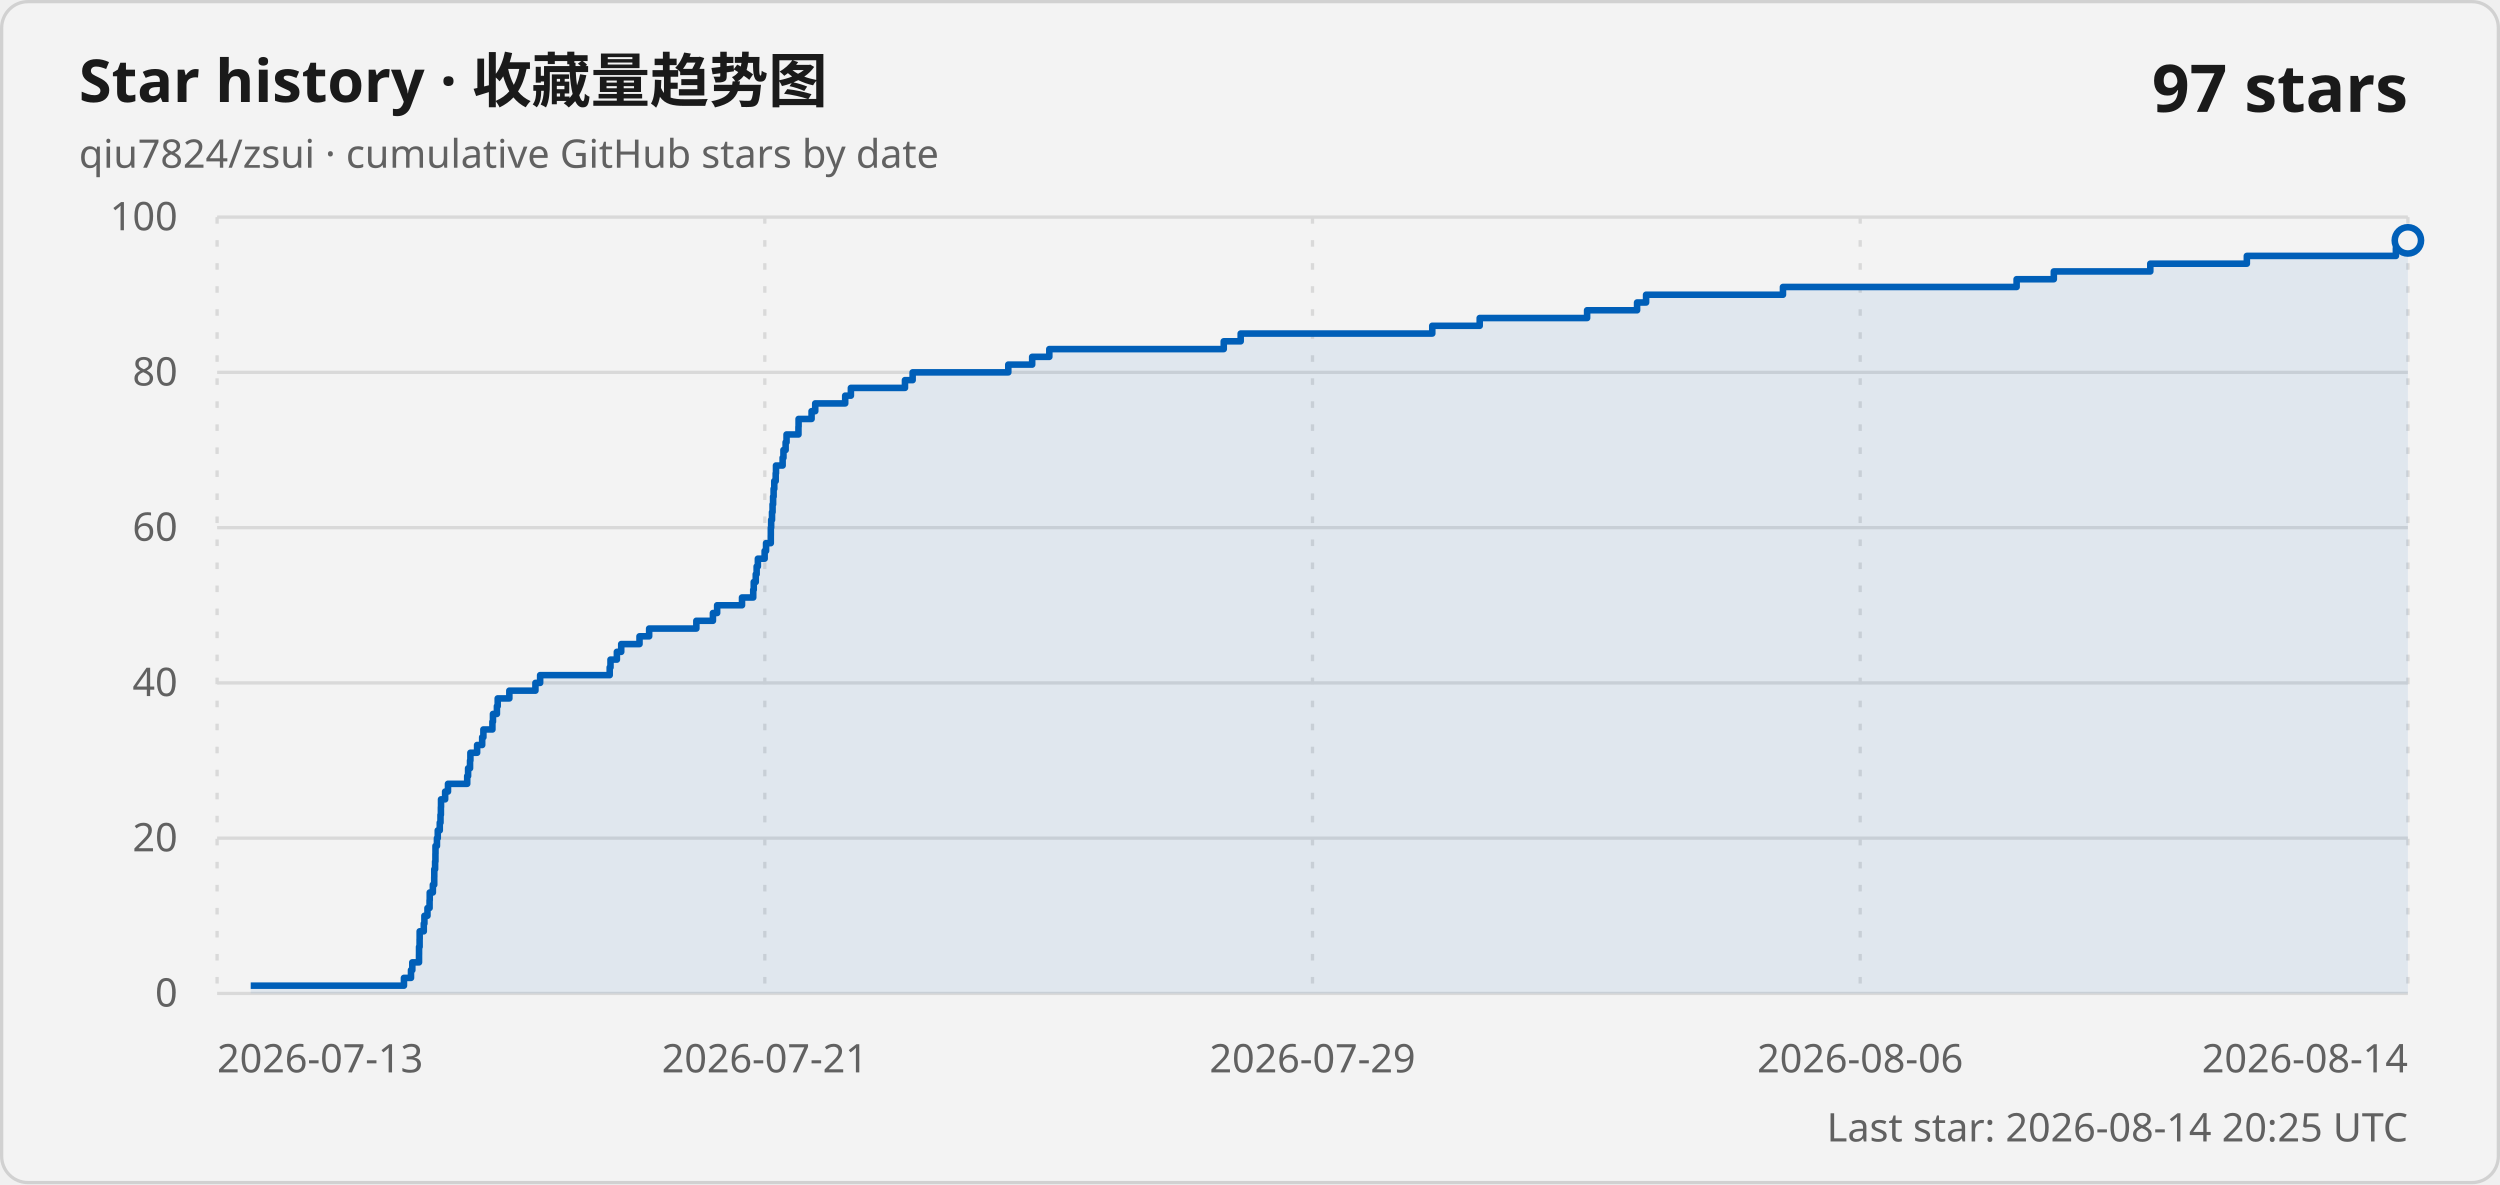
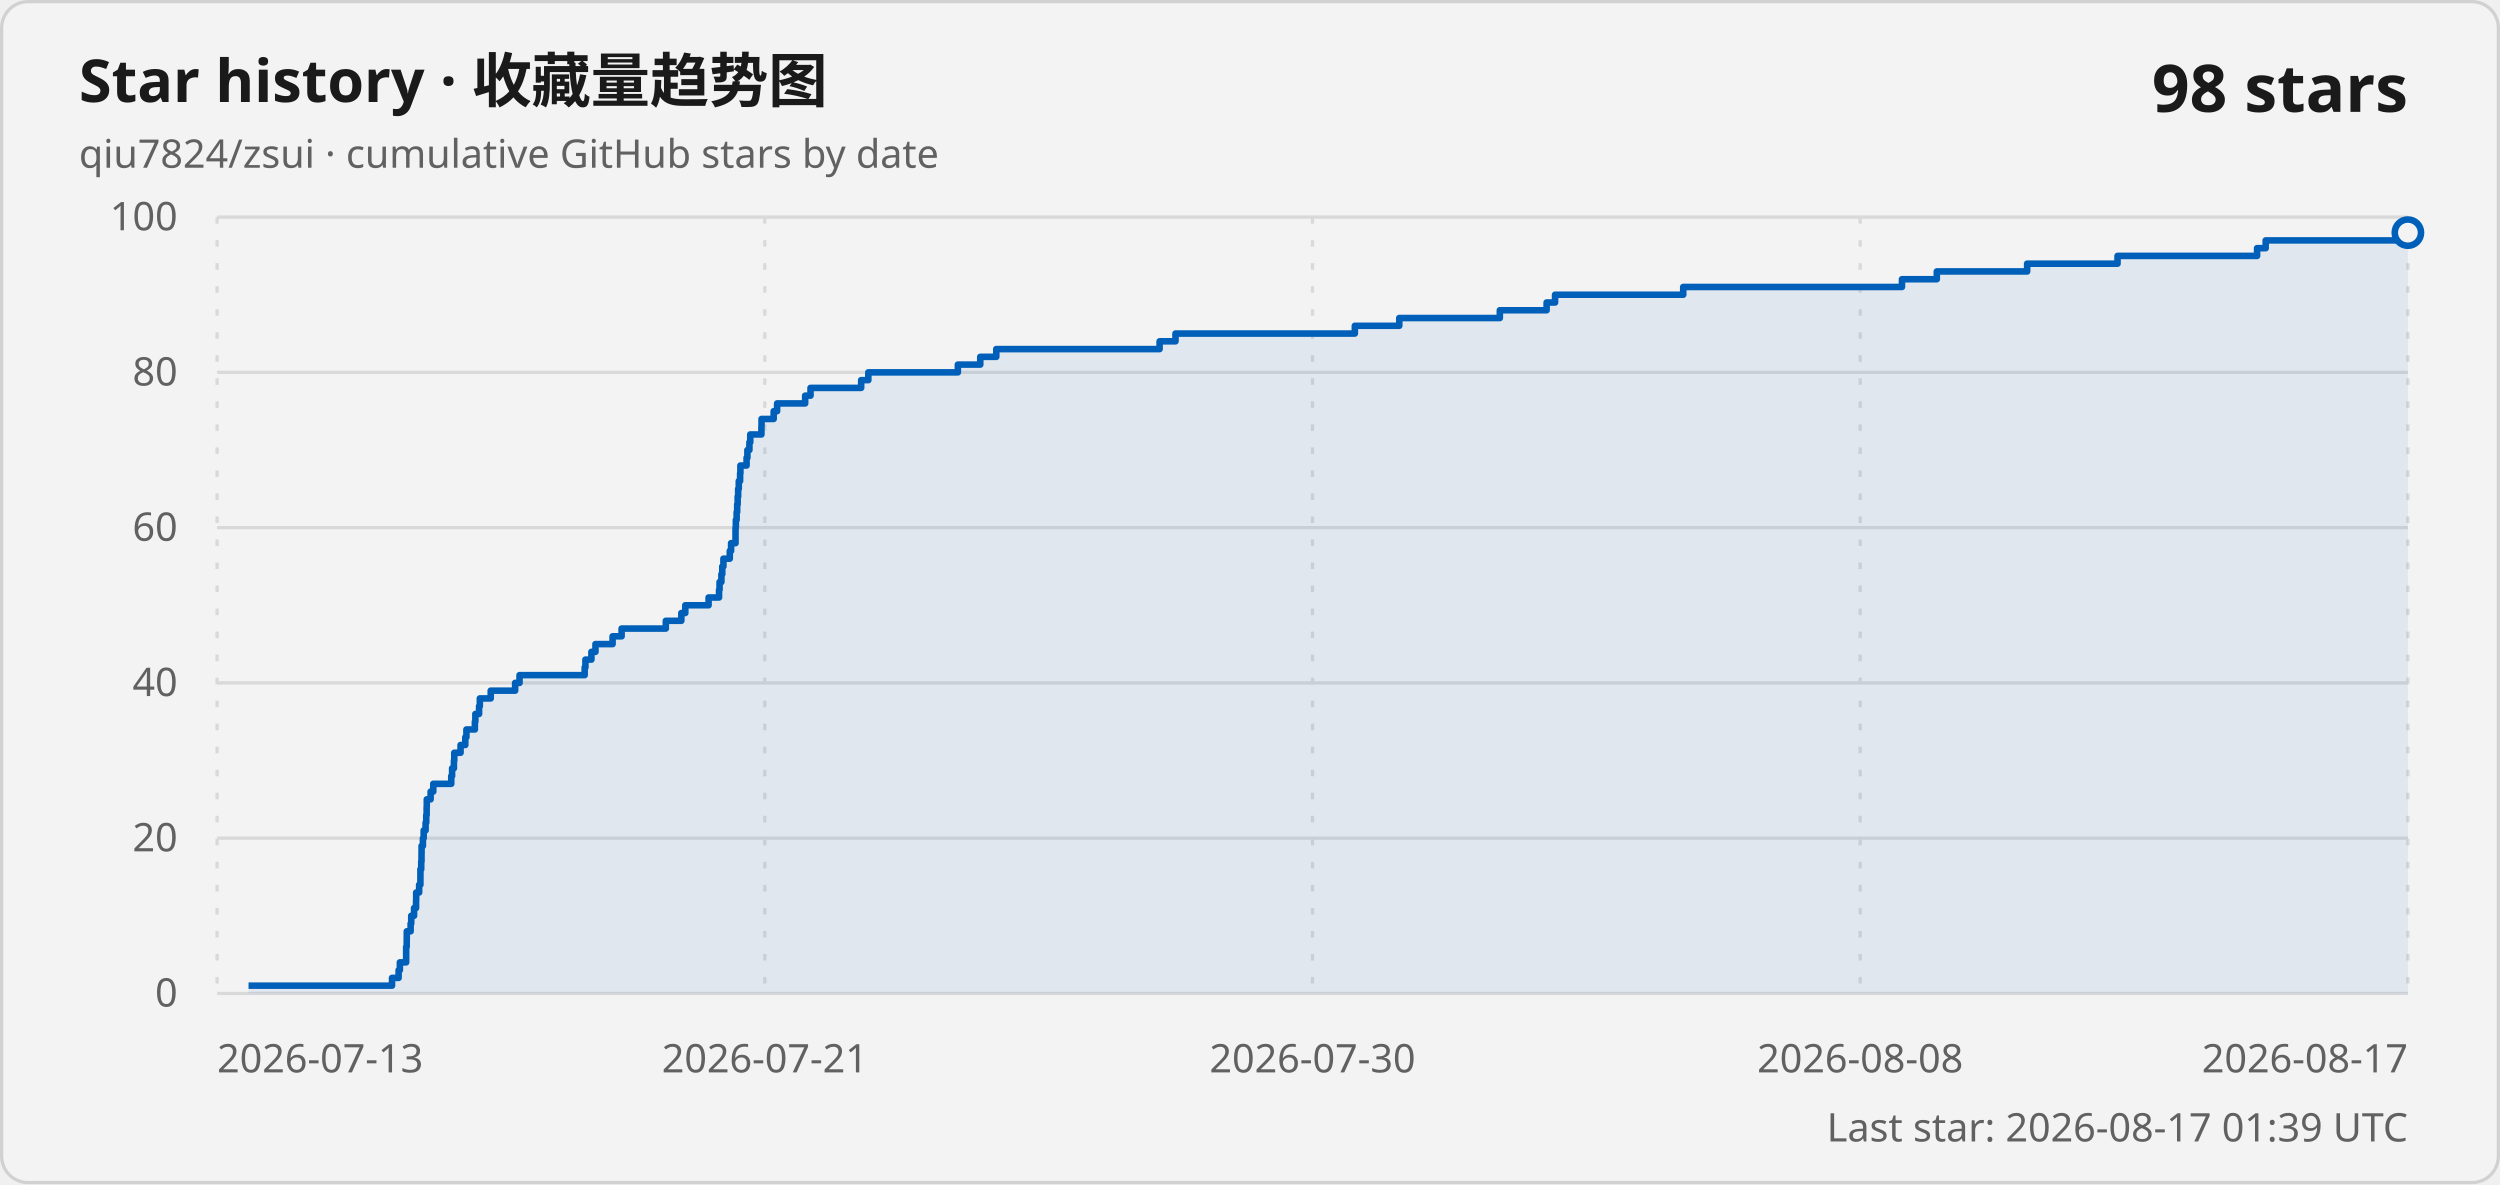
<svg xmlns="http://www.w3.org/2000/svg" width="760" height="360" viewBox="0 0 760 360" role="img" aria-labelledby="title description">
  <style>
    .card { fill: #f3f3f3; stroke: #d1d1d1; }
    .title { fill: #1a1a1a; font: 600 18px "Segoe UI Variable", "Segoe UI", sans-serif; }
    .subtitle, .axis-label, .updated { fill: #616161; font: 400 12px "Segoe UI Variable", "Segoe UI", sans-serif; }
    .count { fill: #1a1a1a; font: 600 20px "Segoe UI Variable", "Segoe UI", sans-serif; }
    .grid { stroke: #d9d9d9; stroke-width: 1; }
    .vertical { stroke-dasharray: 2 5; }
    .line { fill: none; stroke: #005fb8; stroke-width: 2; stroke-linejoin: round; }
    .area { fill: #005fb8; fill-opacity: .08; }
    .point { fill: #f3f3f3; stroke: #005fb8; stroke-width: 2; }
    @media (prefers-color-scheme: dark) {
      .card { fill: #202020; stroke: #3b3b3b; }
      .title, .count { fill: #ffffff; }
      .subtitle, .axis-label, .updated { fill: #c5c5c5; }
      .grid { stroke: #3b3b3b; }
      .line { stroke: #60cdff; }
      .area { fill: #60cdff; }
      .point { fill: #202020; stroke: #60cdff; }
    }
  </style>
  <rect class="card" x=".5" y=".5" width="759" height="359" rx="8" />
  <text class="title" x="24" y="31">Star history · 收藏量趋势图</text>
  <text class="subtitle" x="24" y="51">qiu7824/zsui · cumulative GitHub stars by date</text>
-   <text class="count" x="732" y="34" text-anchor="end">97 stars</text>
+   <text class="count" x="732" y="34" text-anchor="end">98 stars</text>
  <line class="grid" x1="66" y1="302" x2="732" y2="302" />
  <text class="axis-label" x="54" y="306" text-anchor="end">0</text>
  <line class="grid" x1="66" y1="254.8" x2="732" y2="254.8" />
  <text class="axis-label" x="54" y="258.8" text-anchor="end">20</text>
  <line class="grid" x1="66" y1="207.6" x2="732" y2="207.6" />
  <text class="axis-label" x="54" y="211.6" text-anchor="end">40</text>
  <line class="grid" x1="66" y1="160.4" x2="732" y2="160.4" />
  <text class="axis-label" x="54" y="164.4" text-anchor="end">60</text>
  <line class="grid" x1="66" y1="113.2" x2="732" y2="113.2" />
  <text class="axis-label" x="54" y="117.2" text-anchor="end">80</text>
  <line class="grid" x1="66" y1="66" x2="732" y2="66" />
  <text class="axis-label" x="54" y="70" text-anchor="end">100</text>
  <line class="grid vertical" x1="66" y1="66" x2="66" y2="302" />
  <text class="axis-label" x="66" y="326" text-anchor="start">2026-07-13</text>
  <line class="grid vertical" x1="232.5" y1="66" x2="232.5" y2="302" />
  <text class="axis-label" x="232.5" y="326" text-anchor="middle">2026-07-21</text>
  <line class="grid vertical" x1="399" y1="66" x2="399" y2="302" />
-   <text class="axis-label" x="399" y="326" text-anchor="middle">2026-07-29</text>
+   <text class="axis-label" x="399" y="326" text-anchor="middle">2026-07-30</text>
  <line class="grid vertical" x1="565.5" y1="66" x2="565.5" y2="302" />
-   <text class="axis-label" x="565.5" y="326" text-anchor="middle">2026-08-06</text>
+   <text class="axis-label" x="565.5" y="326" text-anchor="middle">2026-08-08</text>
  <line class="grid vertical" x1="732" y1="66" x2="732" y2="302" />
-   <text class="axis-label" x="732" y="326" text-anchor="end">2026-08-14</text>
-   <path class="area" d="M 76.22 302 L 76.22 299.64 L 122.8 299.64 L 122.8 297.28 L 124.94 297.28 L 124.94 294.92 L 125.34 294.92 L 125.34 292.56 L 127.38 292.56 L 127.38 290.2 L 127.39 290.2 L 127.39 287.84 L 127.56 287.84 L 127.56 285.48 L 127.58 285.48 L 127.58 283.12 L 128.83 283.12 L 128.83 280.76 L 129.02 280.76 L 129.02 278.4 L 129.95 278.4 L 129.95 276.04 L 130.59 276.04 L 130.59 273.68 L 130.64 273.68 L 130.64 271.32 L 131.59 271.32 L 131.59 268.96 L 132 268.96 L 132 266.6 L 132.02 266.6 L 132.02 264.24 L 132.27 264.24 L 132.27 261.88 L 132.37 261.88 L 132.37 259.52 L 132.39 259.52 L 132.39 257.16 L 132.83 257.16 L 132.83 254.8 L 133.08 254.8 L 133.08 252.44 L 133.69 252.44 L 133.69 250.08 L 133.91 250.08 L 133.91 247.72 L 134.03 247.72 L 134.03 245.36 L 134.07 245.36 L 134.07 243 L 135.32 243 L 135.32 240.64 L 136.19 240.64 L 136.19 238.28 L 142.03 238.28 L 142.03 235.92 L 142.3 235.92 L 142.3 233.56 L 142.89 233.56 L 142.89 231.2 L 143 231.2 L 143 228.84 L 145.04 228.84 L 145.04 226.48 L 146.58 226.48 L 146.58 224.12 L 146.95 224.12 L 146.95 221.76 L 149.69 221.76 L 149.69 219.4 L 149.86 219.4 L 149.86 217.04 L 151.06 217.04 L 151.06 214.68 L 151.3 214.68 L 151.3 212.32 L 154.84 212.32 L 154.84 209.96 L 162.77 209.96 L 162.77 207.6 L 164.2 207.6 L 164.2 205.24 L 185.35 205.24 L 185.35 202.88 L 185.59 202.88 L 185.59 200.52 L 187.53 200.52 L 187.53 198.16 L 188.85 198.16 L 188.85 195.8 L 194.41 195.8 L 194.41 193.44 L 197.34 193.44 L 197.34 191.08 L 211.69 191.08 L 211.69 188.72 L 216.73 188.72 L 216.73 186.36 L 218.01 186.36 L 218.01 184 L 225.57 184 L 225.57 181.64 L 228.98 181.64 L 228.98 179.28 L 229.14 179.28 L 229.14 176.92 L 229.75 176.92 L 229.75 174.56 L 230.02 174.56 L 230.02 172.2 L 230.39 172.2 L 230.39 169.84 L 232.45 169.84 L 232.45 167.48 L 232.88 167.48 L 232.88 165.12 L 234.32 165.12 L 234.32 162.76 L 234.33 162.76 L 234.33 160.4 L 234.43 160.4 L 234.43 158.04 L 234.69 158.04 L 234.69 155.68 L 234.86 155.68 L 234.86 153.32 L 235.02 153.32 L 235.02 150.96 L 235.18 150.96 L 235.18 148.6 L 235.38 148.6 L 235.38 146.24 L 235.81 146.24 L 235.81 143.88 L 235.9 143.88 L 235.9 141.52 L 237.92 141.52 L 237.92 139.16 L 238.17 139.16 L 238.17 136.8 L 238.83 136.8 L 238.83 134.44 L 239.11 134.44 L 239.11 132.08 L 242.73 132.08 L 242.73 129.72 L 242.77 129.72 L 242.77 127.36 L 246.72 127.36 L 246.72 125 L 247.83 125 L 247.83 122.64 L 256.94 122.64 L 256.94 120.28 L 258.67 120.28 L 258.67 117.92 L 275.11 117.92 L 275.11 115.56 L 277.44 115.56 L 277.44 113.2 L 306.52 113.2 L 306.52 110.84 L 313.78 110.84 L 313.78 108.48 L 318.99 108.48 L 318.99 106.12 L 372.02 106.12 L 372.02 103.76 L 377.17 103.76 L 377.17 101.4 L 435.41 101.4 L 435.41 99.04 L 449.83 99.04 L 449.83 96.68 L 482.48 96.68 L 482.48 94.32 L 497.67 94.32 L 497.67 91.96 L 500.41 91.96 L 500.41 89.6 L 542.02 89.6 L 542.02 87.24 L 613.05 87.24 L 613.05 84.88 L 624.36 84.88 L 624.36 82.52 L 653.69 82.52 L 653.69 80.16 L 683.04 80.16 L 683.04 77.8 L 728.35 77.8 L 728.35 75.44 L 731.15 75.44 L 731.15 73.08 L 732 73.08 L 732 302 Z" />
-   <path class="line" d="M 76.22 299.64 L 122.8 299.64 L 122.8 297.28 L 124.94 297.28 L 124.94 294.92 L 125.34 294.92 L 125.34 292.56 L 127.38 292.56 L 127.38 290.2 L 127.39 290.2 L 127.39 287.84 L 127.56 287.84 L 127.56 285.48 L 127.58 285.48 L 127.58 283.12 L 128.83 283.12 L 128.83 280.76 L 129.02 280.76 L 129.02 278.4 L 129.95 278.4 L 129.95 276.04 L 130.59 276.04 L 130.59 273.68 L 130.64 273.68 L 130.64 271.32 L 131.59 271.32 L 131.59 268.96 L 132 268.96 L 132 266.6 L 132.02 266.6 L 132.02 264.24 L 132.27 264.24 L 132.27 261.88 L 132.37 261.88 L 132.37 259.52 L 132.39 259.52 L 132.39 257.16 L 132.83 257.16 L 132.83 254.8 L 133.08 254.8 L 133.08 252.44 L 133.69 252.44 L 133.69 250.08 L 133.91 250.08 L 133.91 247.72 L 134.03 247.72 L 134.03 245.36 L 134.07 245.36 L 134.07 243 L 135.32 243 L 135.32 240.64 L 136.19 240.64 L 136.19 238.28 L 142.03 238.28 L 142.03 235.92 L 142.3 235.92 L 142.3 233.56 L 142.89 233.56 L 142.89 231.2 L 143 231.2 L 143 228.84 L 145.04 228.84 L 145.04 226.48 L 146.58 226.48 L 146.58 224.12 L 146.95 224.12 L 146.95 221.76 L 149.69 221.76 L 149.69 219.4 L 149.86 219.4 L 149.86 217.04 L 151.06 217.04 L 151.06 214.68 L 151.3 214.68 L 151.3 212.32 L 154.84 212.32 L 154.84 209.96 L 162.77 209.96 L 162.77 207.6 L 164.2 207.6 L 164.2 205.24 L 185.35 205.24 L 185.35 202.88 L 185.59 202.88 L 185.59 200.52 L 187.53 200.52 L 187.53 198.16 L 188.85 198.16 L 188.85 195.8 L 194.41 195.8 L 194.41 193.44 L 197.34 193.44 L 197.34 191.08 L 211.69 191.08 L 211.69 188.72 L 216.73 188.72 L 216.73 186.36 L 218.01 186.36 L 218.01 184 L 225.57 184 L 225.57 181.64 L 228.98 181.64 L 228.98 179.28 L 229.14 179.28 L 229.14 176.92 L 229.75 176.92 L 229.75 174.56 L 230.02 174.56 L 230.02 172.2 L 230.39 172.2 L 230.39 169.84 L 232.45 169.84 L 232.45 167.48 L 232.88 167.48 L 232.88 165.12 L 234.32 165.12 L 234.32 162.76 L 234.33 162.76 L 234.33 160.4 L 234.43 160.4 L 234.43 158.04 L 234.69 158.04 L 234.69 155.68 L 234.86 155.68 L 234.86 153.32 L 235.02 153.32 L 235.02 150.96 L 235.18 150.96 L 235.18 148.6 L 235.38 148.6 L 235.38 146.24 L 235.81 146.24 L 235.81 143.88 L 235.9 143.88 L 235.9 141.52 L 237.92 141.52 L 237.92 139.16 L 238.17 139.16 L 238.17 136.8 L 238.83 136.8 L 238.83 134.44 L 239.11 134.44 L 239.11 132.08 L 242.73 132.08 L 242.73 129.72 L 242.77 129.72 L 242.77 127.36 L 246.72 127.36 L 246.72 125 L 247.83 125 L 247.83 122.64 L 256.94 122.64 L 256.94 120.28 L 258.67 120.28 L 258.67 117.92 L 275.11 117.92 L 275.11 115.56 L 277.44 115.56 L 277.44 113.2 L 306.52 113.2 L 306.52 110.84 L 313.78 110.84 L 313.78 108.48 L 318.99 108.48 L 318.99 106.12 L 372.02 106.12 L 372.02 103.76 L 377.17 103.76 L 377.17 101.4 L 435.41 101.4 L 435.41 99.04 L 449.83 99.04 L 449.83 96.68 L 482.48 96.68 L 482.48 94.32 L 497.67 94.32 L 497.67 91.96 L 500.41 91.96 L 500.41 89.6 L 542.02 89.6 L 542.02 87.24 L 613.05 87.24 L 613.05 84.88 L 624.36 84.88 L 624.36 82.52 L 653.69 82.52 L 653.69 80.16 L 683.04 80.16 L 683.04 77.8 L 728.35 77.8 L 728.35 75.44 L 731.15 75.44 L 731.15 73.08 L 732 73.08" />
-   <circle class="point" cx="732" cy="73.08" r="4" />
-   <text class="updated" x="732" y="347" text-anchor="end">Last star: 2026-08-14 20:25 UTC</text>
+   <text class="axis-label" x="732" y="326" text-anchor="end">2026-08-17</text>
+   <path class="area" d="M 75.56 302 L 75.56 299.64 L 119.18 299.64 L 119.18 297.28 L 121.18 297.28 L 121.18 294.92 L 121.56 294.92 L 121.56 292.56 L 123.47 292.56 L 123.47 290.2 L 123.47 290.2 L 123.47 287.84 L 123.64 287.84 L 123.64 285.48 L 123.66 285.48 L 123.66 283.12 L 124.83 283.12 L 124.83 280.76 L 125.01 280.76 L 125.01 278.4 L 125.87 278.4 L 125.87 276.04 L 126.48 276.04 L 126.48 273.68 L 126.52 273.68 L 126.52 271.32 L 127.42 271.32 L 127.42 268.96 L 127.8 268.96 L 127.8 266.6 L 127.81 266.6 L 127.81 264.24 L 128.05 264.24 L 128.05 261.88 L 128.14 261.88 L 128.14 259.52 L 128.16 259.52 L 128.16 257.16 L 128.57 257.16 L 128.57 254.8 L 128.8 254.8 L 128.8 252.44 L 129.38 252.44 L 129.38 250.08 L 129.58 250.08 L 129.58 247.72 L 129.7 247.72 L 129.7 245.36 L 129.74 245.36 L 129.74 243 L 130.91 243 L 130.91 240.64 L 131.72 240.64 L 131.72 238.28 L 137.18 238.28 L 137.18 235.92 L 137.44 235.92 L 137.44 233.56 L 137.99 233.56 L 137.99 231.2 L 138.1 231.2 L 138.1 228.84 L 140.01 228.84 L 140.01 226.48 L 141.45 226.48 L 141.45 224.12 L 141.79 224.12 L 141.79 221.76 L 144.36 221.76 L 144.36 219.4 L 144.51 219.4 L 144.51 217.04 L 145.64 217.04 L 145.64 214.68 L 145.87 214.68 L 145.87 212.32 L 149.18 212.32 L 149.18 209.96 L 156.6 209.96 L 156.6 207.6 L 157.94 207.6 L 157.94 205.24 L 177.74 205.24 L 177.74 202.88 L 177.97 202.88 L 177.97 200.52 L 179.79 200.52 L 179.79 198.16 L 181.02 198.16 L 181.02 195.8 L 186.23 195.8 L 186.23 193.44 L 188.97 193.44 L 188.97 191.08 L 202.41 191.08 L 202.41 188.72 L 207.13 188.72 L 207.13 186.36 L 208.33 186.36 L 208.33 184 L 215.41 184 L 215.41 181.64 L 218.59 181.64 L 218.59 179.28 L 218.75 179.28 L 218.75 176.92 L 219.31 176.92 L 219.31 174.56 L 219.57 174.56 L 219.57 172.2 L 219.92 172.2 L 219.92 169.84 L 221.85 169.84 L 221.85 167.48 L 222.25 167.48 L 222.25 165.12 L 223.6 165.12 L 223.6 162.76 L 223.6 162.76 L 223.6 160.4 L 223.7 160.4 L 223.7 158.04 L 223.94 158.04 L 223.94 155.68 L 224.1 155.68 L 224.1 153.32 L 224.25 153.32 L 224.25 150.96 L 224.4 150.96 L 224.4 148.6 L 224.59 148.6 L 224.59 146.24 L 224.99 146.24 L 224.99 143.88 L 225.08 143.88 L 225.08 141.52 L 226.96 141.52 L 226.96 139.16 L 227.21 139.16 L 227.21 136.8 L 227.82 136.8 L 227.82 134.44 L 228.08 134.44 L 228.08 132.08 L 231.47 132.08 L 231.47 129.72 L 231.51 129.72 L 231.51 127.36 L 235.2 127.36 L 235.2 125 L 236.24 125 L 236.24 122.64 L 244.77 122.64 L 244.77 120.28 L 246.4 120.28 L 246.4 117.92 L 261.79 117.92 L 261.79 115.56 L 263.97 115.56 L 263.97 113.2 L 291.19 113.2 L 291.19 110.84 L 298 110.84 L 298 108.48 L 302.87 108.48 L 302.87 106.12 L 352.52 106.12 L 352.52 103.76 L 357.35 103.76 L 357.35 101.4 L 411.87 101.4 L 411.87 99.04 L 425.38 99.04 L 425.38 96.68 L 455.95 96.68 L 455.95 94.32 L 470.17 94.32 L 470.17 91.96 L 472.74 91.96 L 472.74 89.6 L 511.7 89.6 L 511.7 87.24 L 578.2 87.24 L 578.2 84.88 L 588.79 84.88 L 588.79 82.52 L 616.25 82.52 L 616.25 80.16 L 643.73 80.16 L 643.73 77.8 L 686.15 77.8 L 686.15 75.44 L 688.77 75.44 L 688.77 73.08 L 731.2 73.08 L 731.2 70.72 L 732 70.72 L 732 302 Z" />
+   <path class="line" d="M 75.56 299.64 L 119.18 299.64 L 119.18 297.28 L 121.18 297.28 L 121.18 294.92 L 121.56 294.92 L 121.56 292.56 L 123.47 292.56 L 123.47 290.2 L 123.47 290.2 L 123.47 287.84 L 123.64 287.84 L 123.64 285.48 L 123.66 285.48 L 123.66 283.12 L 124.83 283.12 L 124.83 280.76 L 125.01 280.76 L 125.01 278.4 L 125.87 278.4 L 125.87 276.04 L 126.48 276.04 L 126.48 273.68 L 126.52 273.68 L 126.52 271.32 L 127.42 271.32 L 127.42 268.96 L 127.8 268.96 L 127.8 266.6 L 127.81 266.6 L 127.81 264.24 L 128.05 264.24 L 128.05 261.88 L 128.14 261.88 L 128.14 259.52 L 128.16 259.52 L 128.16 257.16 L 128.57 257.16 L 128.57 254.8 L 128.8 254.8 L 128.8 252.44 L 129.38 252.44 L 129.38 250.08 L 129.58 250.08 L 129.58 247.72 L 129.7 247.72 L 129.7 245.36 L 129.74 245.36 L 129.74 243 L 130.91 243 L 130.91 240.64 L 131.72 240.64 L 131.72 238.28 L 137.18 238.28 L 137.18 235.92 L 137.44 235.92 L 137.44 233.56 L 137.99 233.56 L 137.99 231.2 L 138.1 231.2 L 138.1 228.84 L 140.01 228.84 L 140.01 226.48 L 141.45 226.48 L 141.45 224.12 L 141.79 224.12 L 141.79 221.76 L 144.36 221.76 L 144.36 219.4 L 144.51 219.4 L 144.51 217.04 L 145.64 217.04 L 145.64 214.68 L 145.87 214.68 L 145.87 212.32 L 149.18 212.32 L 149.18 209.96 L 156.6 209.96 L 156.6 207.6 L 157.94 207.6 L 157.94 205.24 L 177.74 205.24 L 177.74 202.88 L 177.97 202.88 L 177.97 200.52 L 179.79 200.52 L 179.79 198.16 L 181.02 198.16 L 181.02 195.8 L 186.23 195.8 L 186.23 193.44 L 188.97 193.44 L 188.97 191.08 L 202.41 191.08 L 202.41 188.72 L 207.13 188.72 L 207.13 186.36 L 208.33 186.36 L 208.33 184 L 215.41 184 L 215.41 181.64 L 218.59 181.64 L 218.59 179.28 L 218.75 179.28 L 218.75 176.92 L 219.31 176.92 L 219.31 174.56 L 219.57 174.56 L 219.57 172.2 L 219.92 172.2 L 219.92 169.84 L 221.85 169.84 L 221.85 167.48 L 222.25 167.48 L 222.25 165.12 L 223.6 165.12 L 223.6 162.76 L 223.6 162.76 L 223.6 160.4 L 223.7 160.4 L 223.7 158.04 L 223.94 158.04 L 223.94 155.68 L 224.1 155.68 L 224.1 153.32 L 224.25 153.32 L 224.25 150.96 L 224.4 150.96 L 224.4 148.6 L 224.59 148.6 L 224.59 146.24 L 224.99 146.24 L 224.99 143.88 L 225.08 143.88 L 225.08 141.52 L 226.96 141.52 L 226.96 139.16 L 227.21 139.16 L 227.21 136.8 L 227.82 136.8 L 227.82 134.44 L 228.08 134.44 L 228.08 132.08 L 231.47 132.08 L 231.47 129.72 L 231.51 129.72 L 231.51 127.36 L 235.2 127.36 L 235.2 125 L 236.24 125 L 236.24 122.64 L 244.77 122.64 L 244.77 120.28 L 246.4 120.28 L 246.4 117.92 L 261.79 117.92 L 261.79 115.56 L 263.97 115.56 L 263.97 113.2 L 291.19 113.2 L 291.19 110.84 L 298 110.84 L 298 108.48 L 302.87 108.48 L 302.87 106.12 L 352.52 106.12 L 352.52 103.76 L 357.35 103.76 L 357.35 101.4 L 411.87 101.4 L 411.87 99.04 L 425.38 99.04 L 425.38 96.68 L 455.95 96.68 L 455.95 94.32 L 470.17 94.32 L 470.17 91.96 L 472.74 91.96 L 472.74 89.6 L 511.7 89.6 L 511.7 87.24 L 578.2 87.24 L 578.2 84.88 L 588.79 84.88 L 588.79 82.52 L 616.25 82.52 L 616.25 80.16 L 643.73 80.16 L 643.73 77.8 L 686.15 77.8 L 686.15 75.44 L 688.77 75.44 L 688.77 73.08 L 731.2 73.08 L 731.2 70.72 L 732 70.72" />
+   <circle class="point" cx="732" cy="70.72" r="4" />
+   <text class="updated" x="732" y="347" text-anchor="end">Last star: 2026-08-17 01:39 UTC</text>
</svg>
